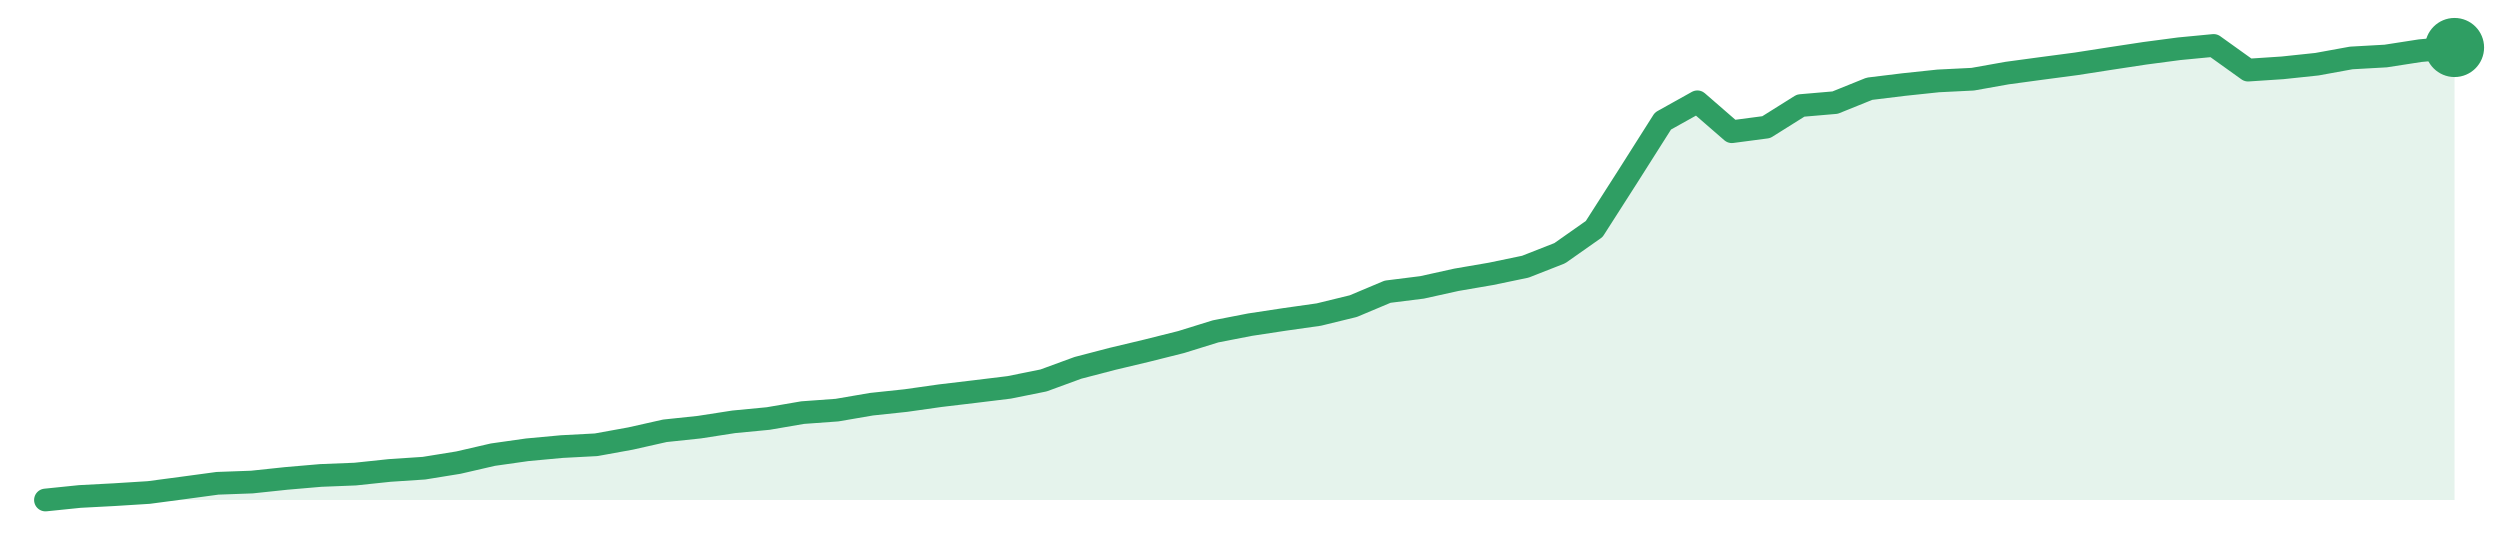
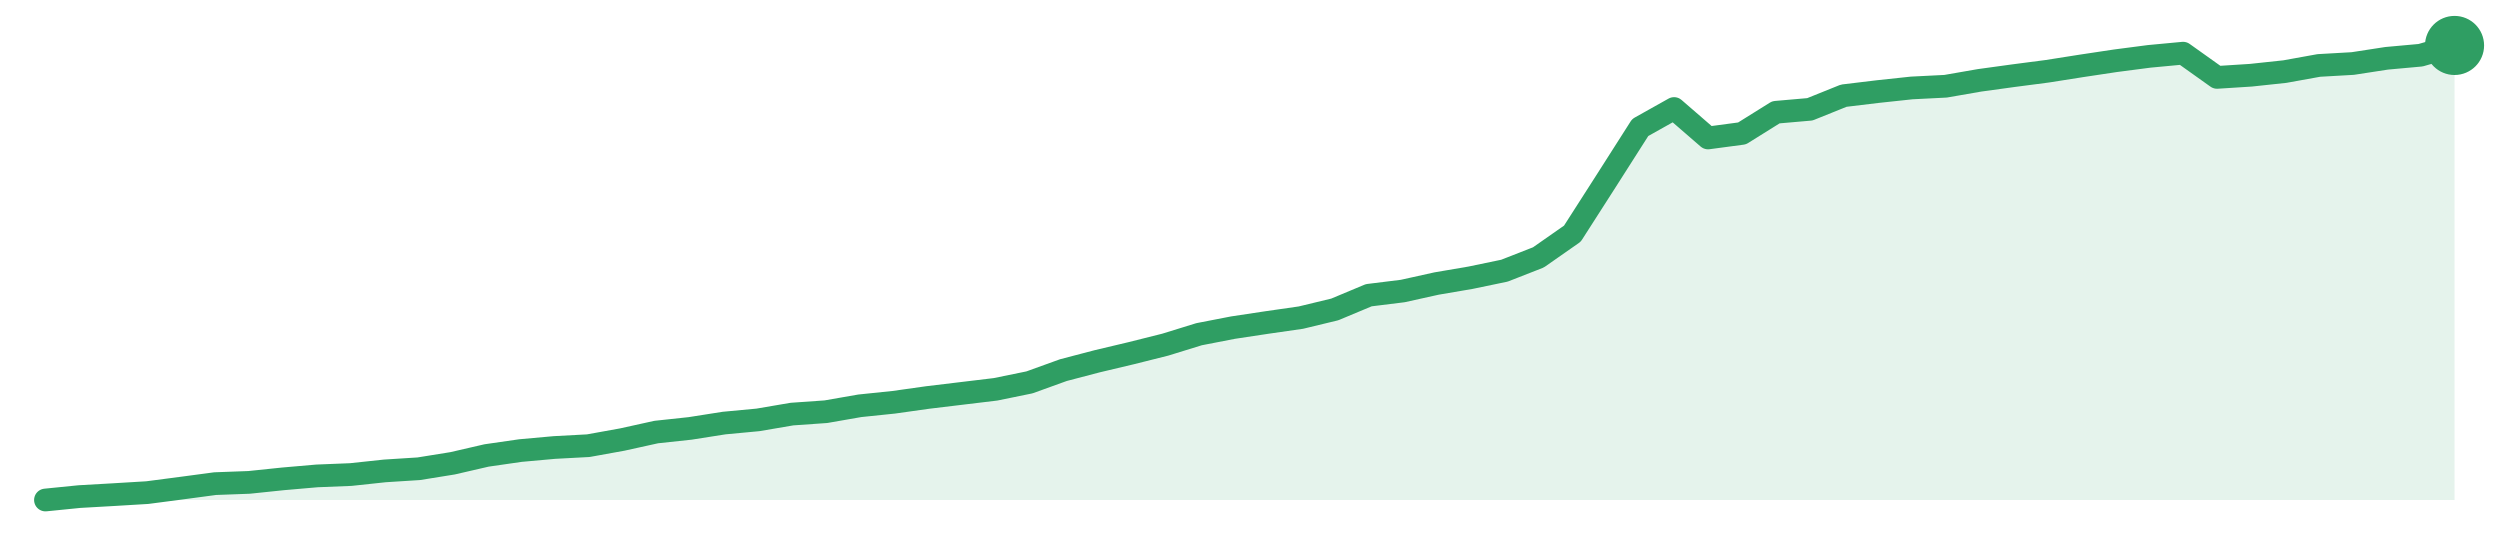
<svg xmlns="http://www.w3.org/2000/svg" width="220" height="48" viewBox="0 0 220 48" role="img" aria-label="trend">
-   <path d="M4.0,44.0 L4.0,44.0 L7.03,43.69 L10.06,43.53 L13.09,43.34 L16.11,42.94 L19.14,42.53 L22.17,42.42 L25.2,42.1 L28.23,41.84 L31.26,41.72 L34.29,41.4 L37.31,41.2 L40.34,40.71 L43.37,40.01 L46.4,39.58 L49.43,39.3 L52.46,39.14 L55.49,38.59 L58.51,37.91 L61.54,37.59 L64.57,37.12 L67.6,36.83 L70.63,36.31 L73.66,36.09 L76.69,35.57 L79.71,35.25 L82.74,34.82 L85.77,34.46 L88.8,34.09 L91.83,33.48 L94.86,32.37 L97.89,31.58 L100.91,30.86 L103.94,30.1 L106.97,29.16 L110.0,28.57 L113.03,28.11 L116.06,27.68 L119.09,26.94 L122.11,25.67 L125.14,25.29 L128.17,24.62 L131.2,24.1 L134.23,23.47 L137.26,22.28 L140.29,20.15 L143.31,15.43 L146.34,10.65 L149.37,8.96 L152.4,11.59 L155.43,11.19 L158.46,9.29 L161.49,9.03 L164.51,7.81 L167.54,7.44 L170.57,7.12 L173.6,6.97 L176.63,6.43 L179.66,6.02 L182.69,5.62 L185.71,5.15 L188.74,4.69 L191.77,4.29 L194.8,4.0 L197.83,6.17 L200.86,5.97 L203.89,5.65 L206.91,5.1 L209.94,4.93 L212.97,4.46 L216.0,4.18 L216.0,44.0 Z" fill="#2f9e631f" />
-   <path d="M4.0,44.0 L7.03,43.69 L10.06,43.53 L13.09,43.34 L16.11,42.94 L19.14,42.53 L22.17,42.42 L25.2,42.1 L28.23,41.84 L31.26,41.72 L34.29,41.4 L37.31,41.2 L40.34,40.71 L43.37,40.01 L46.4,39.58 L49.43,39.3 L52.46,39.14 L55.49,38.59 L58.51,37.91 L61.54,37.59 L64.57,37.12 L67.6,36.83 L70.63,36.31 L73.66,36.09 L76.69,35.57 L79.71,35.25 L82.74,34.82 L85.77,34.46 L88.8,34.09 L91.83,33.48 L94.86,32.37 L97.89,31.58 L100.91,30.86 L103.94,30.1 L106.97,29.16 L110.0,28.57 L113.03,28.11 L116.06,27.68 L119.09,26.94 L122.11,25.67 L125.14,25.29 L128.17,24.62 L131.2,24.1 L134.23,23.47 L137.26,22.28 L140.29,20.15 L143.31,15.43 L146.34,10.65 L149.37,8.96 L152.4,11.59 L155.43,11.19 L158.46,9.29 L161.49,9.03 L164.51,7.81 L167.54,7.44 L170.57,7.12 L173.6,6.97 L176.63,6.43 L179.66,6.02 L182.69,5.62 L185.71,5.15 L188.74,4.69 L191.77,4.29 L194.8,4.0 L197.83,6.17 L200.86,5.97 L203.89,5.65 L206.91,5.1 L209.94,4.93 L212.97,4.46 L216.0,4.18" fill="none" stroke="#2f9e63" stroke-width="2" stroke-linejoin="round" stroke-linecap="round" />
-   <circle cx="216.0" cy="4.18" r="2.6" fill="#2f9e63" />
+   <path d="M4.0,44.0 L4.0,44.0 L6.99,43.7 L9.97,43.53 L12.96,43.35 L15.94,42.96 L18.93,42.56 L21.92,42.45 L24.9,42.14 L27.89,41.88 L30.87,41.76 L33.86,41.44 L36.85,41.25 L39.83,40.77 L42.82,40.08 L45.8,39.65 L48.79,39.38 L51.77,39.22 L54.76,38.68 L57.75,38.02 L60.73,37.7 L63.72,37.23 L66.7,36.95 L69.69,36.44 L72.68,36.23 L75.66,35.71 L78.65,35.4 L81.63,34.98 L84.62,34.62 L87.61,34.26 L90.59,33.65 L93.58,32.57 L96.56,31.79 L99.55,31.08 L102.54,30.33 L105.52,29.41 L108.51,28.83 L111.49,28.38 L114.48,27.95 L117.46,27.23 L120.45,25.98 L123.44,25.61 L126.42,24.95 L129.41,24.44 L132.39,23.82 L135.38,22.65 L138.37,20.56 L141.35,15.91 L144.34,11.22 L147.32,9.55 L150.31,12.14 L153.3,11.74 L156.28,9.88 L159.27,9.62 L162.25,8.42 L165.24,8.06 L168.23,7.74 L171.21,7.59 L174.2,7.07 L177.18,6.66 L180.17,6.27 L183.15,5.8 L186.14,5.35 L189.13,4.96 L192.11,4.68 L195.1,6.81 L198.08,6.62 L201.07,6.3 L204.06,5.76 L207.04,5.59 L210.03,5.13 L213.01,4.86 L216.0,4.0 L216.0,44.0 Z" fill="#2f9e631f" />
+   <path d="M4.0,44.0 L6.99,43.7 L9.97,43.53 L12.96,43.35 L15.94,42.96 L18.93,42.56 L21.92,42.45 L24.9,42.14 L27.89,41.88 L30.87,41.76 L33.86,41.44 L36.85,41.25 L39.83,40.77 L42.82,40.08 L45.8,39.65 L48.79,39.38 L51.77,39.22 L54.76,38.68 L57.75,38.02 L60.73,37.7 L63.72,37.23 L66.7,36.95 L69.69,36.44 L72.68,36.23 L75.66,35.71 L78.65,35.4 L81.63,34.98 L84.62,34.62 L87.61,34.26 L90.59,33.65 L93.58,32.57 L96.56,31.79 L99.55,31.08 L102.54,30.33 L105.52,29.41 L108.51,28.83 L111.49,28.38 L114.48,27.95 L117.46,27.23 L120.45,25.98 L123.44,25.61 L126.42,24.95 L129.41,24.44 L132.39,23.82 L135.38,22.65 L138.37,20.56 L141.35,15.91 L144.34,11.22 L147.32,9.55 L150.31,12.14 L153.3,11.74 L156.28,9.88 L159.27,9.62 L162.25,8.42 L165.24,8.06 L168.23,7.74 L171.21,7.59 L174.2,7.07 L177.18,6.66 L180.17,6.27 L183.15,5.8 L186.14,5.35 L189.13,4.96 L192.11,4.68 L195.1,6.81 L198.08,6.62 L201.07,6.3 L204.06,5.76 L207.04,5.59 L210.03,5.13 L213.01,4.86 L216.0,4.0" fill="none" stroke="#2f9e63" stroke-width="2" stroke-linejoin="round" stroke-linecap="round" />
+   <circle cx="216.0" cy="4.0" r="2.6" fill="#2f9e63" />
</svg>
